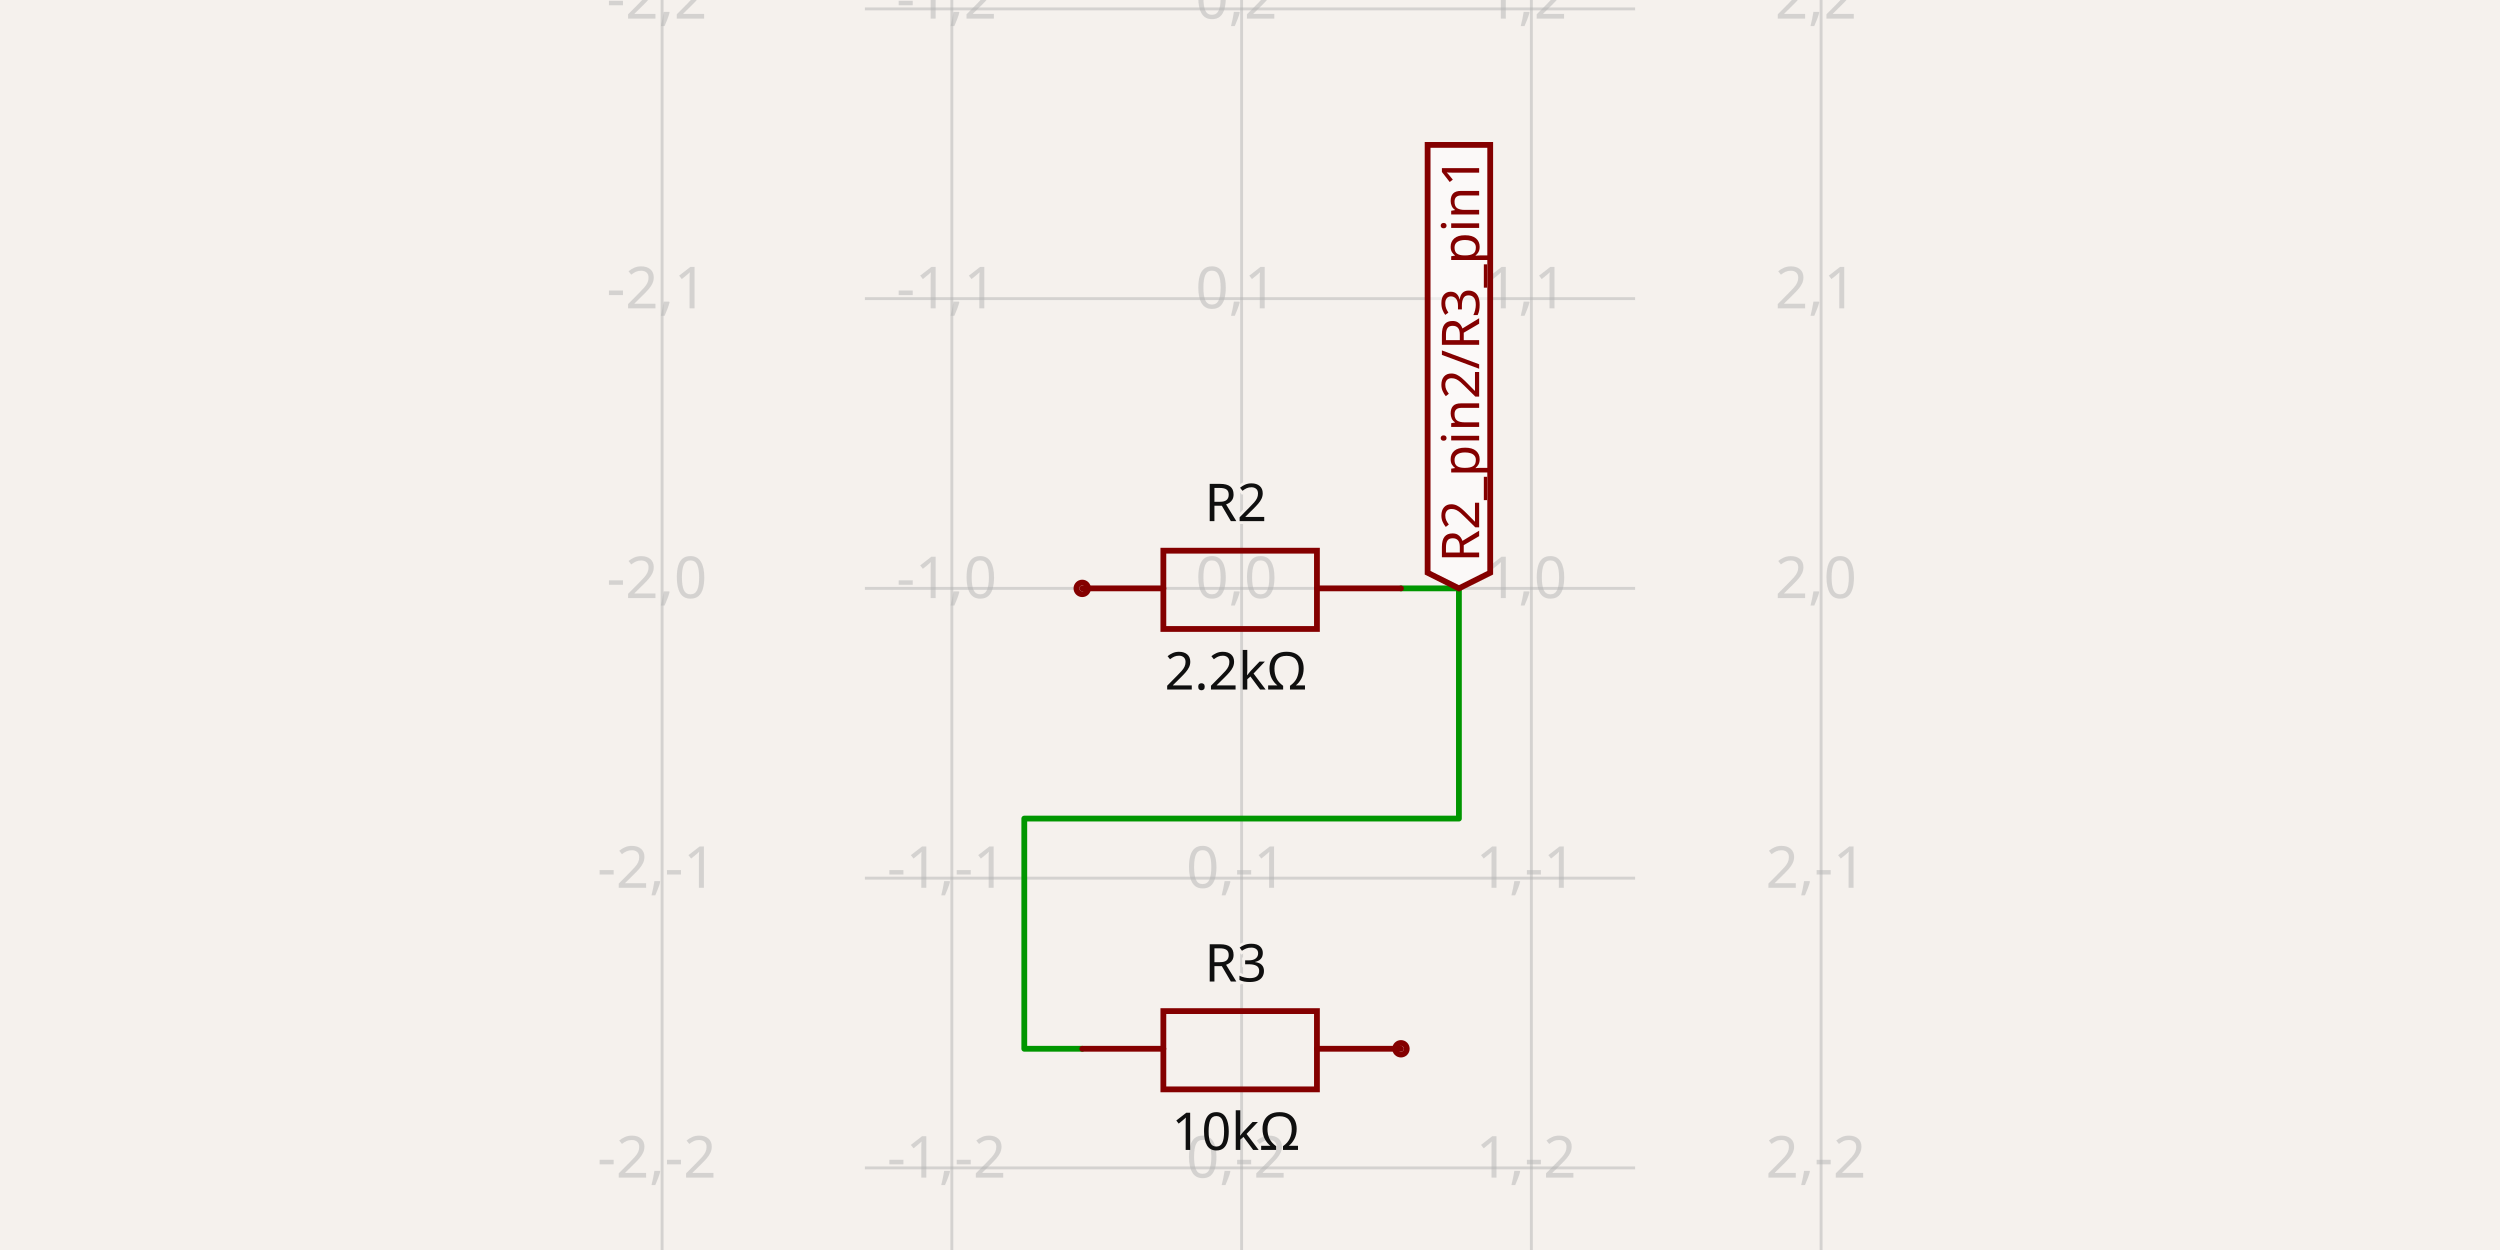
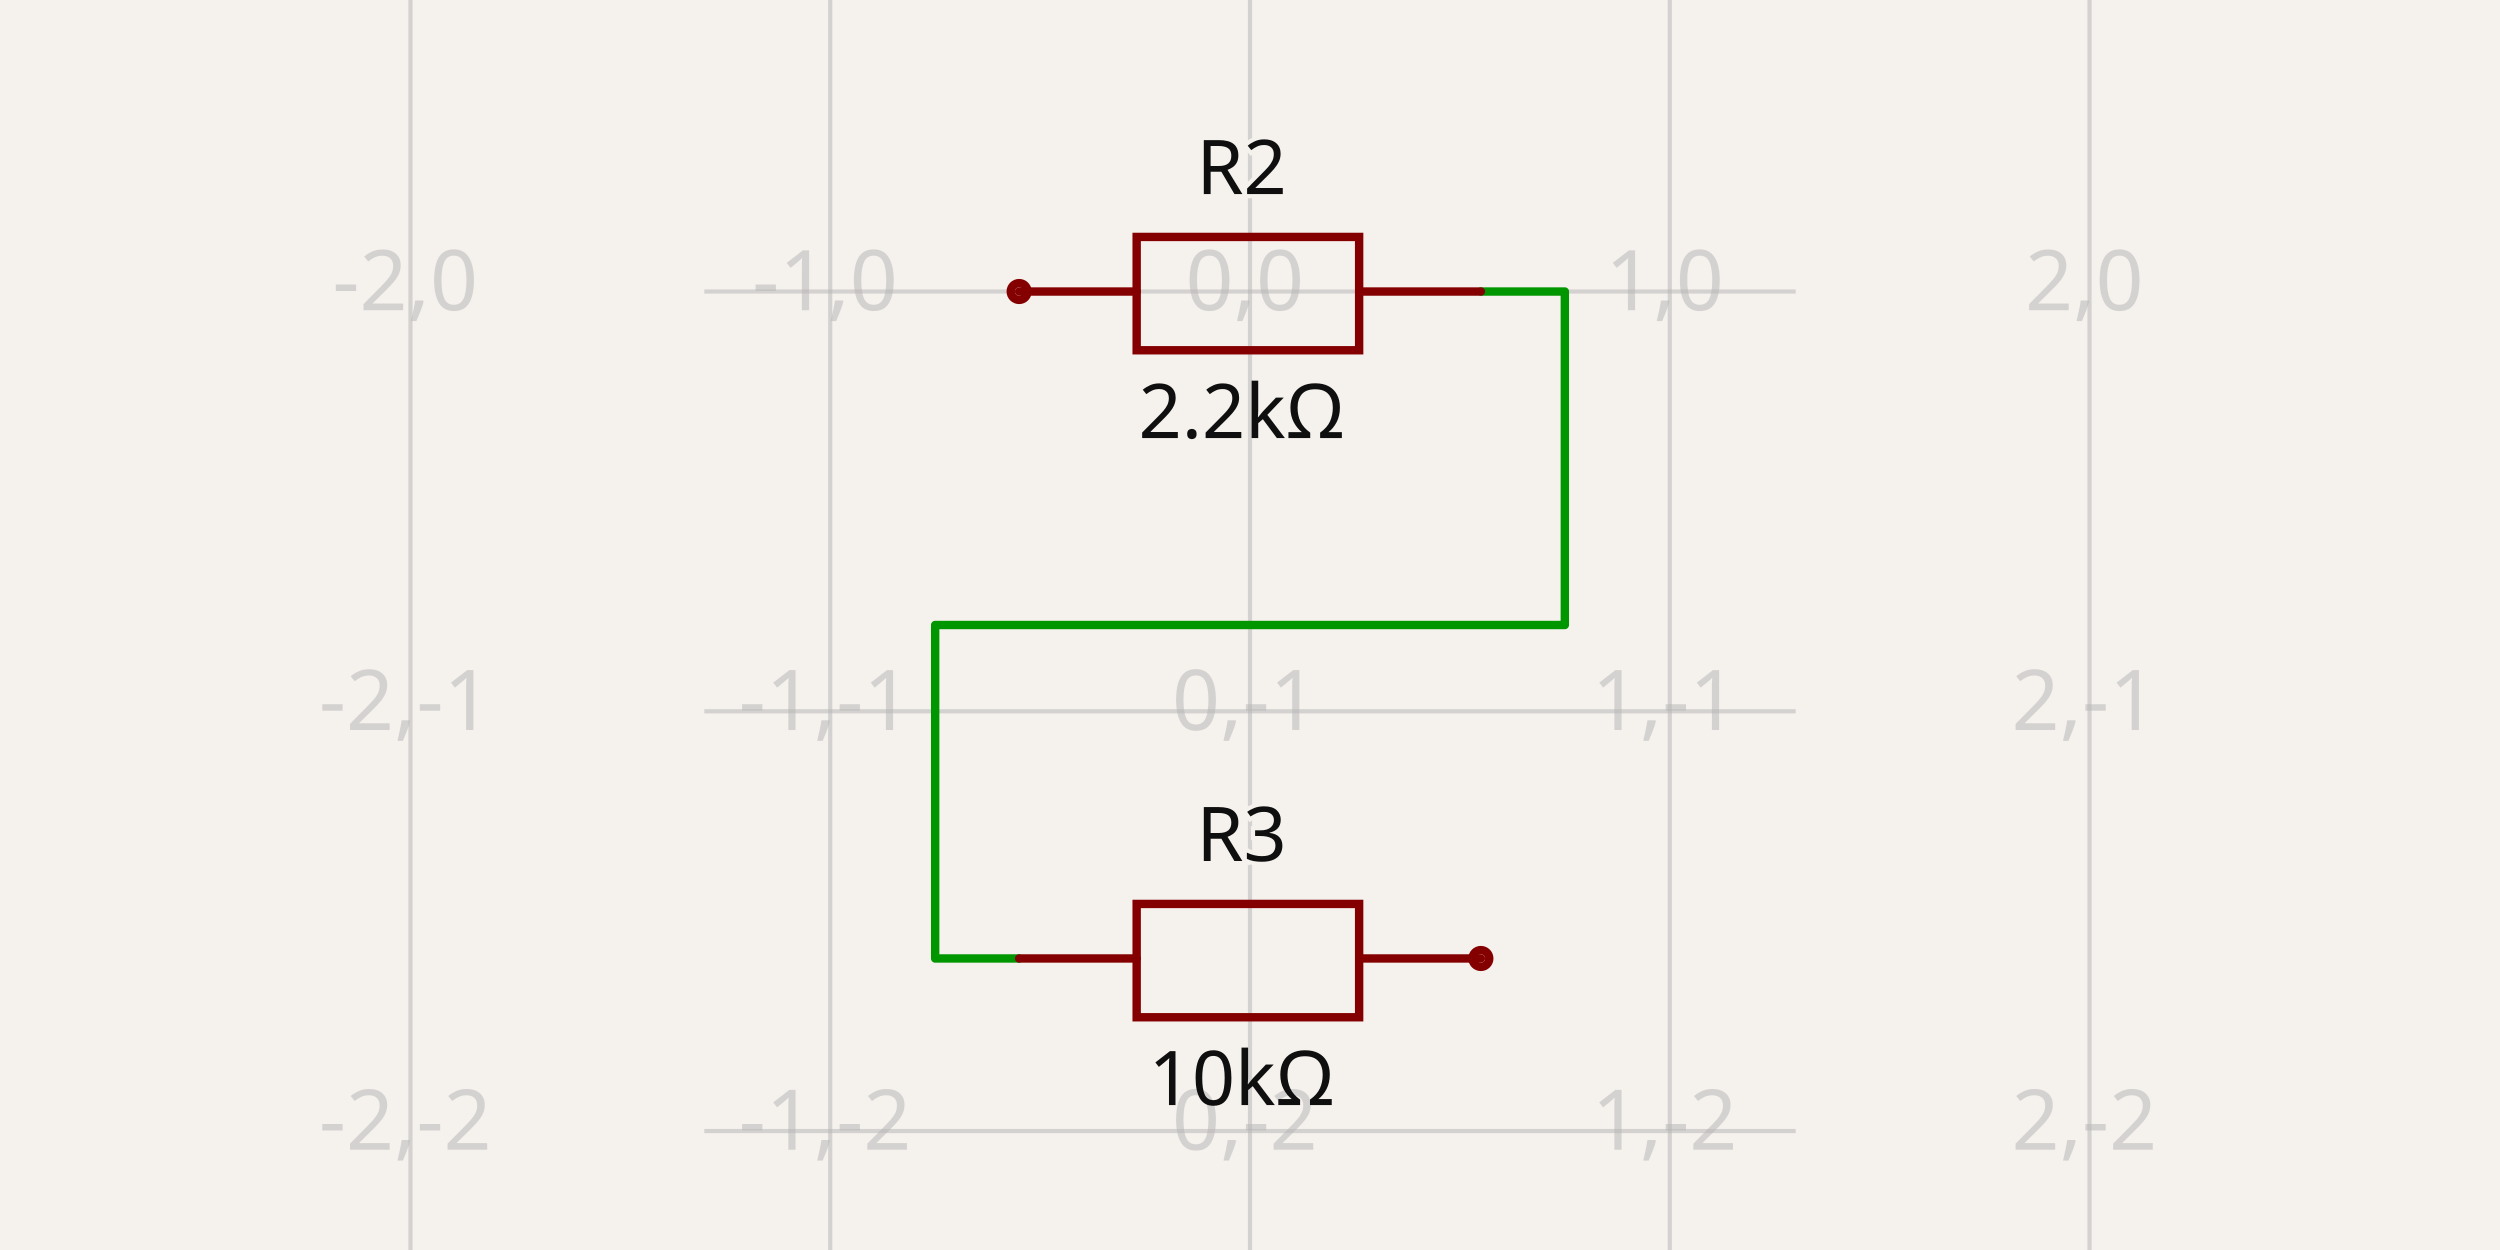
- <svg xmlns="http://www.w3.org/2000/svg" width="1200" height="600" style="background-color: rgb(245, 241, 237)" data-real-to-screen-transform="matrix(139.081003647,0,0,-139.081003647,595.9666508942,282.4271580725)" data-software-used-string="@tscircuit/core@0.0.1016">
+ <svg xmlns="http://www.w3.org/2000/svg" width="1200" height="600" style="background-color: rgb(245, 241, 237)" data-real-to-screen-transform="matrix(201.4895856414,0,0,-201.4895856414,600,139.9255207179)" data-software-used-string="@tscircuit/core@0.0.1230">
  <style>
              .boundary { fill: rgb(245, 241, 237); }
              .schematic-boundary { fill: none; stroke: #fff; }
              .component { fill: none; stroke: rgb(132, 0, 0); }
              .chip { fill: rgb(255, 255, 194); stroke: rgb(132, 0, 0); }
              .component-pin { fill: none; stroke: rgb(132, 0, 0); }
              /* Basic per-trace hover fallback */
              .trace:hover {
                filter: invert(1);
              }
              .trace:hover .trace-crossing-outline {
                opacity: 0;
              }
              .trace:hover .trace-junction {
                filter: invert(1);
              }
              /* Net-hover highlighting: when a trace or its overlays are hovered,
                 invert color for all traces (base + overlays) sharing the same
                 subcircuit connectivity key. Also hide crossing outline during hover. */
              svg:has(:is(g.trace[data-subcircuit-connectivity-map-key="undefined"], g.trace-overlays[data-subcircuit-connectivity-map-key="undefined"]):hover) :is(g.trace[data-subcircuit-connectivity-map-key="undefined"], g.trace-overlays[data-subcircuit-connectivity-map-key="undefined"]) { filter: invert(1); }
svg:has(:is(g.trace[data-subcircuit-connectivity-map-key="undefined"], g.trace-overlays[data-subcircuit-connectivity-map-key="undefined"]):hover) g.trace-overlays[data-subcircuit-connectivity-map-key="undefined"] .trace-crossing-outline { opacity: 0; }
              .text { font-family: sans-serif; fill: rgb(0, 150, 0); }
              .pin-number { fill: rgb(169, 0, 0); }
              .port-label { fill: rgb(0, 100, 100); }
              .component-name { fill: rgb(0, 100, 100); }
            </style>
  <rect class="boundary" x="0" y="0" width="1200" height="600" />
  <g class="grid">
-     <line x1="317.805" y1="600" x2="317.805" y2="-7.958078640513122e-12" stroke="rgb(181, 181, 181)" stroke-width="1.391" stroke-opacity="0.5" />
-     <line x1="456.886" y1="600" x2="456.886" y2="-7.958078640513122e-12" stroke="rgb(181, 181, 181)" stroke-width="1.391" stroke-opacity="0.5" />
-     <line x1="595.967" y1="600" x2="595.967" y2="-7.958078640513122e-12" stroke="rgb(181, 181, 181)" stroke-width="1.391" stroke-opacity="0.5" />
-     <line x1="735.048" y1="600" x2="735.048" y2="-7.958078640513122e-12" stroke="rgb(181, 181, 181)" stroke-width="1.391" stroke-opacity="0.5" />
-     <line x1="874.129" y1="600" x2="874.129" y2="-7.958078640513122e-12" stroke="rgb(181, 181, 181)" stroke-width="1.391" stroke-opacity="0.5" />
-     <line x1="415.161" y1="699.67" x2="784.839" y2="699.67" stroke="rgb(181, 181, 181)" stroke-width="1.391" stroke-opacity="0.5" />
-     <line x1="415.161" y1="560.589" x2="784.839" y2="560.589" stroke="rgb(181, 181, 181)" stroke-width="1.391" stroke-opacity="0.5" />
-     <line x1="415.161" y1="421.508" x2="784.839" y2="421.508" stroke="rgb(181, 181, 181)" stroke-width="1.391" stroke-opacity="0.5" />
-     <line x1="415.161" y1="282.427" x2="784.839" y2="282.427" stroke="rgb(181, 181, 181)" stroke-width="1.391" stroke-opacity="0.5" />
-     <line x1="415.161" y1="143.346" x2="784.839" y2="143.346" stroke="rgb(181, 181, 181)" stroke-width="1.391" stroke-opacity="0.5" />
-     <line x1="415.161" y1="4.265" x2="784.839" y2="4.265" stroke="rgb(181, 181, 181)" stroke-width="1.391" stroke-opacity="0.5" />
-     <line x1="415.161" y1="-134.816" x2="784.839" y2="-134.816" stroke="rgb(181, 181, 181)" stroke-width="1.391" stroke-opacity="0.5" />
-     <text x="315.305" y="694.67" fill="rgb(181, 181, 181)" font-size="27.816" fill-opacity="0.5" text-anchor="middle" dominant-baseline="middle" font-family="sans-serif">-2,-3</text>
-     <text x="315.305" y="555.589" fill="rgb(181, 181, 181)" font-size="27.816" fill-opacity="0.5" text-anchor="middle" dominant-baseline="middle" font-family="sans-serif">-2,-2</text>
-     <text x="315.305" y="416.508" fill="rgb(181, 181, 181)" font-size="27.816" fill-opacity="0.5" text-anchor="middle" dominant-baseline="middle" font-family="sans-serif">-2,-1</text>
-     <text x="315.305" y="277.427" fill="rgb(181, 181, 181)" font-size="27.816" fill-opacity="0.5" text-anchor="middle" dominant-baseline="middle" font-family="sans-serif">-2,0</text>
-     <text x="315.305" y="138.346" fill="rgb(181, 181, 181)" font-size="27.816" fill-opacity="0.5" text-anchor="middle" dominant-baseline="middle" font-family="sans-serif">-2,1</text>
-     <text x="315.305" y="-0.735" fill="rgb(181, 181, 181)" font-size="27.816" fill-opacity="0.5" text-anchor="middle" dominant-baseline="middle" font-family="sans-serif">-2,2</text>
-     <text x="315.305" y="-139.816" fill="rgb(181, 181, 181)" font-size="27.816" fill-opacity="0.5" text-anchor="middle" dominant-baseline="middle" font-family="sans-serif">-2,3</text>
-     <text x="454.386" y="694.67" fill="rgb(181, 181, 181)" font-size="27.816" fill-opacity="0.5" text-anchor="middle" dominant-baseline="middle" font-family="sans-serif">-1,-3</text>
-     <text x="454.386" y="555.589" fill="rgb(181, 181, 181)" font-size="27.816" fill-opacity="0.5" text-anchor="middle" dominant-baseline="middle" font-family="sans-serif">-1,-2</text>
-     <text x="454.386" y="416.508" fill="rgb(181, 181, 181)" font-size="27.816" fill-opacity="0.5" text-anchor="middle" dominant-baseline="middle" font-family="sans-serif">-1,-1</text>
-     <text x="454.386" y="277.427" fill="rgb(181, 181, 181)" font-size="27.816" fill-opacity="0.5" text-anchor="middle" dominant-baseline="middle" font-family="sans-serif">-1,0</text>
-     <text x="454.386" y="138.346" fill="rgb(181, 181, 181)" font-size="27.816" fill-opacity="0.5" text-anchor="middle" dominant-baseline="middle" font-family="sans-serif">-1,1</text>
-     <text x="454.386" y="-0.735" fill="rgb(181, 181, 181)" font-size="27.816" fill-opacity="0.5" text-anchor="middle" dominant-baseline="middle" font-family="sans-serif">-1,2</text>
-     <text x="454.386" y="-139.816" fill="rgb(181, 181, 181)" font-size="27.816" fill-opacity="0.5" text-anchor="middle" dominant-baseline="middle" font-family="sans-serif">-1,3</text>
-     <text x="593.467" y="694.67" fill="rgb(181, 181, 181)" font-size="27.816" fill-opacity="0.5" text-anchor="middle" dominant-baseline="middle" font-family="sans-serif">0,-3</text>
-     <text x="593.467" y="555.589" fill="rgb(181, 181, 181)" font-size="27.816" fill-opacity="0.5" text-anchor="middle" dominant-baseline="middle" font-family="sans-serif">0,-2</text>
-     <text x="593.467" y="416.508" fill="rgb(181, 181, 181)" font-size="27.816" fill-opacity="0.5" text-anchor="middle" dominant-baseline="middle" font-family="sans-serif">0,-1</text>
-     <text x="593.467" y="277.427" fill="rgb(181, 181, 181)" font-size="27.816" fill-opacity="0.5" text-anchor="middle" dominant-baseline="middle" font-family="sans-serif">0,0</text>
-     <text x="593.467" y="138.346" fill="rgb(181, 181, 181)" font-size="27.816" fill-opacity="0.5" text-anchor="middle" dominant-baseline="middle" font-family="sans-serif">0,1</text>
-     <text x="593.467" y="-0.735" fill="rgb(181, 181, 181)" font-size="27.816" fill-opacity="0.5" text-anchor="middle" dominant-baseline="middle" font-family="sans-serif">0,2</text>
-     <text x="593.467" y="-139.816" fill="rgb(181, 181, 181)" font-size="27.816" fill-opacity="0.5" text-anchor="middle" dominant-baseline="middle" font-family="sans-serif">0,3</text>
-     <text x="732.548" y="694.67" fill="rgb(181, 181, 181)" font-size="27.816" fill-opacity="0.5" text-anchor="middle" dominant-baseline="middle" font-family="sans-serif">1,-3</text>
-     <text x="732.548" y="555.589" fill="rgb(181, 181, 181)" font-size="27.816" fill-opacity="0.5" text-anchor="middle" dominant-baseline="middle" font-family="sans-serif">1,-2</text>
-     <text x="732.548" y="416.508" fill="rgb(181, 181, 181)" font-size="27.816" fill-opacity="0.5" text-anchor="middle" dominant-baseline="middle" font-family="sans-serif">1,-1</text>
-     <text x="732.548" y="277.427" fill="rgb(181, 181, 181)" font-size="27.816" fill-opacity="0.5" text-anchor="middle" dominant-baseline="middle" font-family="sans-serif">1,0</text>
-     <text x="732.548" y="138.346" fill="rgb(181, 181, 181)" font-size="27.816" fill-opacity="0.5" text-anchor="middle" dominant-baseline="middle" font-family="sans-serif">1,1</text>
-     <text x="732.548" y="-0.735" fill="rgb(181, 181, 181)" font-size="27.816" fill-opacity="0.5" text-anchor="middle" dominant-baseline="middle" font-family="sans-serif">1,2</text>
-     <text x="732.548" y="-139.816" fill="rgb(181, 181, 181)" font-size="27.816" fill-opacity="0.5" text-anchor="middle" dominant-baseline="middle" font-family="sans-serif">1,3</text>
-     <text x="871.629" y="694.67" fill="rgb(181, 181, 181)" font-size="27.816" fill-opacity="0.5" text-anchor="middle" dominant-baseline="middle" font-family="sans-serif">2,-3</text>
-     <text x="871.629" y="555.589" fill="rgb(181, 181, 181)" font-size="27.816" fill-opacity="0.5" text-anchor="middle" dominant-baseline="middle" font-family="sans-serif">2,-2</text>
-     <text x="871.629" y="416.508" fill="rgb(181, 181, 181)" font-size="27.816" fill-opacity="0.5" text-anchor="middle" dominant-baseline="middle" font-family="sans-serif">2,-1</text>
-     <text x="871.629" y="277.427" fill="rgb(181, 181, 181)" font-size="27.816" fill-opacity="0.5" text-anchor="middle" dominant-baseline="middle" font-family="sans-serif">2,0</text>
-     <text x="871.629" y="138.346" fill="rgb(181, 181, 181)" font-size="27.816" fill-opacity="0.5" text-anchor="middle" dominant-baseline="middle" font-family="sans-serif">2,1</text>
-     <text x="871.629" y="-0.735" fill="rgb(181, 181, 181)" font-size="27.816" fill-opacity="0.5" text-anchor="middle" dominant-baseline="middle" font-family="sans-serif">2,2</text>
-     <text x="871.629" y="-139.816" fill="rgb(181, 181, 181)" font-size="27.816" fill-opacity="0.5" text-anchor="middle" dominant-baseline="middle" font-family="sans-serif">2,3</text>
+     <line x1="197.021" y1="600" x2="197.021" y2="-5.3290705182007514e-11" stroke="rgb(181, 181, 181)" stroke-width="2.015" stroke-opacity="0.5" />
+     <line x1="398.51" y1="600" x2="398.51" y2="-5.3290705182007514e-11" stroke="rgb(181, 181, 181)" stroke-width="2.015" stroke-opacity="0.5" />
+     <line x1="600" y1="600" x2="600" y2="-5.3290705182007514e-11" stroke="rgb(181, 181, 181)" stroke-width="2.015" stroke-opacity="0.5" />
+     <line x1="801.49" y1="600" x2="801.49" y2="-5.3290705182007514e-11" stroke="rgb(181, 181, 181)" stroke-width="2.015" stroke-opacity="0.5" />
+     <line x1="1002.979" y1="600" x2="1002.979" y2="-5.3290705182007514e-11" stroke="rgb(181, 181, 181)" stroke-width="2.015" stroke-opacity="0.5" />
+     <line x1="338.064" y1="744.394" x2="861.936" y2="744.394" stroke="rgb(181, 181, 181)" stroke-width="2.015" stroke-opacity="0.5" />
+     <line x1="338.064" y1="542.905" x2="861.936" y2="542.905" stroke="rgb(181, 181, 181)" stroke-width="2.015" stroke-opacity="0.5" />
+     <line x1="338.064" y1="341.415" x2="861.936" y2="341.415" stroke="rgb(181, 181, 181)" stroke-width="2.015" stroke-opacity="0.5" />
+     <line x1="338.064" y1="139.926" x2="861.936" y2="139.926" stroke="rgb(181, 181, 181)" stroke-width="2.015" stroke-opacity="0.5" />
+     <line x1="338.064" y1="-61.564" x2="861.936" y2="-61.564" stroke="rgb(181, 181, 181)" stroke-width="2.015" stroke-opacity="0.5" />
+     <text x="194.521" y="739.394" fill="rgb(181, 181, 181)" font-size="40.298" fill-opacity="0.5" text-anchor="middle" dominant-baseline="middle" font-family="sans-serif">-2,-3</text>
+     <text x="194.521" y="537.905" fill="rgb(181, 181, 181)" font-size="40.298" fill-opacity="0.5" text-anchor="middle" dominant-baseline="middle" font-family="sans-serif">-2,-2</text>
+     <text x="194.521" y="336.415" fill="rgb(181, 181, 181)" font-size="40.298" fill-opacity="0.5" text-anchor="middle" dominant-baseline="middle" font-family="sans-serif">-2,-1</text>
+     <text x="194.521" y="134.926" fill="rgb(181, 181, 181)" font-size="40.298" fill-opacity="0.5" text-anchor="middle" dominant-baseline="middle" font-family="sans-serif">-2,0</text>
+     <text x="194.521" y="-66.564" fill="rgb(181, 181, 181)" font-size="40.298" fill-opacity="0.5" text-anchor="middle" dominant-baseline="middle" font-family="sans-serif">-2,1</text>
+     <text x="396.01" y="739.394" fill="rgb(181, 181, 181)" font-size="40.298" fill-opacity="0.5" text-anchor="middle" dominant-baseline="middle" font-family="sans-serif">-1,-3</text>
+     <text x="396.01" y="537.905" fill="rgb(181, 181, 181)" font-size="40.298" fill-opacity="0.5" text-anchor="middle" dominant-baseline="middle" font-family="sans-serif">-1,-2</text>
+     <text x="396.01" y="336.415" fill="rgb(181, 181, 181)" font-size="40.298" fill-opacity="0.5" text-anchor="middle" dominant-baseline="middle" font-family="sans-serif">-1,-1</text>
+     <text x="396.01" y="134.926" fill="rgb(181, 181, 181)" font-size="40.298" fill-opacity="0.5" text-anchor="middle" dominant-baseline="middle" font-family="sans-serif">-1,0</text>
+     <text x="396.01" y="-66.564" fill="rgb(181, 181, 181)" font-size="40.298" fill-opacity="0.5" text-anchor="middle" dominant-baseline="middle" font-family="sans-serif">-1,1</text>
+     <text x="597.5" y="739.394" fill="rgb(181, 181, 181)" font-size="40.298" fill-opacity="0.5" text-anchor="middle" dominant-baseline="middle" font-family="sans-serif">0,-3</text>
+     <text x="597.5" y="537.905" fill="rgb(181, 181, 181)" font-size="40.298" fill-opacity="0.5" text-anchor="middle" dominant-baseline="middle" font-family="sans-serif">0,-2</text>
+     <text x="597.5" y="336.415" fill="rgb(181, 181, 181)" font-size="40.298" fill-opacity="0.5" text-anchor="middle" dominant-baseline="middle" font-family="sans-serif">0,-1</text>
+     <text x="597.5" y="134.926" fill="rgb(181, 181, 181)" font-size="40.298" fill-opacity="0.5" text-anchor="middle" dominant-baseline="middle" font-family="sans-serif">0,0</text>
+     <text x="597.5" y="-66.564" fill="rgb(181, 181, 181)" font-size="40.298" fill-opacity="0.5" text-anchor="middle" dominant-baseline="middle" font-family="sans-serif">0,1</text>
+     <text x="798.99" y="739.394" fill="rgb(181, 181, 181)" font-size="40.298" fill-opacity="0.5" text-anchor="middle" dominant-baseline="middle" font-family="sans-serif">1,-3</text>
+     <text x="798.99" y="537.905" fill="rgb(181, 181, 181)" font-size="40.298" fill-opacity="0.5" text-anchor="middle" dominant-baseline="middle" font-family="sans-serif">1,-2</text>
+     <text x="798.99" y="336.415" fill="rgb(181, 181, 181)" font-size="40.298" fill-opacity="0.5" text-anchor="middle" dominant-baseline="middle" font-family="sans-serif">1,-1</text>
+     <text x="798.99" y="134.926" fill="rgb(181, 181, 181)" font-size="40.298" fill-opacity="0.5" text-anchor="middle" dominant-baseline="middle" font-family="sans-serif">1,0</text>
+     <text x="798.99" y="-66.564" fill="rgb(181, 181, 181)" font-size="40.298" fill-opacity="0.5" text-anchor="middle" dominant-baseline="middle" font-family="sans-serif">1,1</text>
+     <text x="1000.479" y="739.394" fill="rgb(181, 181, 181)" font-size="40.298" fill-opacity="0.5" text-anchor="middle" dominant-baseline="middle" font-family="sans-serif">2,-3</text>
+     <text x="1000.479" y="537.905" fill="rgb(181, 181, 181)" font-size="40.298" fill-opacity="0.5" text-anchor="middle" dominant-baseline="middle" font-family="sans-serif">2,-2</text>
+     <text x="1000.479" y="336.415" fill="rgb(181, 181, 181)" font-size="40.298" fill-opacity="0.5" text-anchor="middle" dominant-baseline="middle" font-family="sans-serif">2,-1</text>
+     <text x="1000.479" y="134.926" fill="rgb(181, 181, 181)" font-size="40.298" fill-opacity="0.5" text-anchor="middle" dominant-baseline="middle" font-family="sans-serif">2,0</text>
+     <text x="1000.479" y="-66.564" fill="rgb(181, 181, 181)" font-size="40.298" fill-opacity="0.5" text-anchor="middle" dominant-baseline="middle" font-family="sans-serif">2,1</text>
  </g>
  <g class="trace" data-layer="base" data-circuit-json-type="schematic_trace" data-schematic-trace-id="schematic_trace_0">
-     <path d="M 672.461 282.427 L 700.277 282.427 L 700.277 392.921 L 491.656 392.921 L 491.656 503.414 L 519.472 503.414" class="trace-invisible-hover-outline" stroke="rgb(0, 150, 0)" fill="none" stroke-width="22.253px" stroke-linecap="round" opacity="0" stroke-linejoin="round" />
-     <path d="M 672.461 282.427 L 700.277 282.427 L 700.277 392.921 L 491.656 392.921 L 491.656 503.414 L 519.472 503.414" stroke="rgb(0, 150, 0)" fill="none" stroke-width="2.782px" stroke-linecap="round" stroke-linejoin="round" />
+     <path d="M 710.819 139.926 L 751.117 139.926 L 751.117 300 L 448.883 300 L 448.883 460.074 L 489.181 460.074" class="trace-invisible-hover-outline" stroke="rgb(0, 150, 0)" fill="none" stroke-width="32.238px" stroke-linecap="round" opacity="0" stroke-linejoin="round" />
+     <path d="M 710.819 139.926 L 751.117 139.926 L 751.117 300 L 448.883 300 L 448.883 460.074 L 489.181 460.074" stroke="rgb(0, 150, 0)" fill="none" stroke-width="4.03px" stroke-linecap="round" stroke-linejoin="round" />
  </g>
  <g class="trace-overlays" data-layer="overlay" data-circuit-json-type="schematic_trace" data-schematic-trace-id="schematic_trace_0" />
  <g data-circuit-json-type="schematic_component" data-schematic-component-id="schematic_component_0">
-     <rect class="component-overlay" x="519.472" y="264.347" width="152.989" height="37.552" fill="transparent" />
-     <path d="M 519.472 282.427 L 558.415 282.427" stroke="rgb(132, 0, 0)" fill="none" stroke-width="2.782px" stroke-linecap="round" />
-     <path d="M 632.128 282.427 L 672.461 282.427" stroke="rgb(132, 0, 0)" fill="none" stroke-width="2.782px" stroke-linecap="round" />
-     <path d="M 595.967 264.347 L 632.128 264.347 L 632.128 301.898 L 558.415 301.898 L 558.415 264.347 L 595.967 264.347" stroke="rgb(132, 0, 0)" fill="none" stroke-width="2.782px" stroke-linecap="round" />
-     <text x="593.185" y="257.468" stroke="rgb(245, 241, 237)" stroke-width="2.782px" paint-order="stroke" fill="rgb(15, 15, 15)" font-family="sans-serif" text-anchor="middle" dominant-baseline="ideographic" font-size="25.035px">R2</text>
-     <text x="593.185" y="311.558" fill="rgb(15, 15, 15)" font-family="sans-serif" text-anchor="middle" dominant-baseline="hanging" font-size="25.035px">2.2kΩ</text>
-     <circle cx="519.472" cy="282.427" r="2.782px" stroke-width="2.782px" fill="none" stroke="rgb(132, 0, 0)" />
+     <rect class="component-overlay" x="489.181" y="113.732" width="221.639" height="54.402" fill="transparent" />
+     <path d="M 489.181 139.926 L 545.598 139.926" stroke="rgb(132, 0, 0)" fill="none" stroke-width="4.03px" stroke-linecap="round" />
+     <path d="M 652.387 139.926 L 710.819 139.926" stroke="rgb(132, 0, 0)" fill="none" stroke-width="4.03px" stroke-linecap="round" />
+     <path d="M 600 113.732 L 652.387 113.732 L 652.387 168.134 L 545.598 168.134 L 545.598 113.732 L 600 113.732" stroke="rgb(132, 0, 0)" fill="none" stroke-width="4.03px" stroke-linecap="round" />
+     <text x="595.97" y="103.767" stroke="rgb(245, 241, 237)" stroke-width="4.03px" paint-order="stroke" fill="rgb(15, 15, 15)" font-family="sans-serif" text-anchor="middle" dominant-baseline="ideographic" font-size="36.268px">R2</text>
+     <text x="595.97" y="182.129" fill="rgb(15, 15, 15)" font-family="sans-serif" text-anchor="middle" dominant-baseline="hanging" font-size="36.268px">2.2kΩ</text>
+     <circle cx="489.181" cy="139.926" r="4.03px" stroke-width="4.03px" fill="none" stroke="rgb(132, 0, 0)" />
  </g>
  <g data-circuit-json-type="schematic_component" data-schematic-component-id="schematic_component_1">
-     <rect class="component-overlay" x="519.472" y="485.334" width="152.989" height="37.552" fill="transparent" />
-     <path d="M 519.472 503.414 L 558.415 503.414" stroke="rgb(132, 0, 0)" fill="none" stroke-width="2.782px" stroke-linecap="round" />
-     <path d="M 632.128 503.414 L 672.461 503.414" stroke="rgb(132, 0, 0)" fill="none" stroke-width="2.782px" stroke-linecap="round" />
-     <path d="M 595.967 485.334 L 632.128 485.334 L 632.128 522.886 L 558.415 522.886 L 558.415 485.334 L 595.967 485.334" stroke="rgb(132, 0, 0)" fill="none" stroke-width="2.782px" stroke-linecap="round" />
-     <text x="593.185" y="478.456" stroke="rgb(245, 241, 237)" stroke-width="2.782px" paint-order="stroke" fill="rgb(15, 15, 15)" font-family="sans-serif" text-anchor="middle" dominant-baseline="ideographic" font-size="25.035px">R3</text>
-     <text x="593.185" y="532.546" fill="rgb(15, 15, 15)" font-family="sans-serif" text-anchor="middle" dominant-baseline="hanging" font-size="25.035px">10kΩ</text>
-     <circle cx="672.461" cy="503.414" r="2.782px" stroke-width="2.782px" fill="none" stroke="rgb(132, 0, 0)" />
+     <rect class="component-overlay" x="489.181" y="433.881" width="221.639" height="54.402" fill="transparent" />
+     <path d="M 489.181 460.074 L 545.598 460.074" stroke="rgb(132, 0, 0)" fill="none" stroke-width="4.03px" stroke-linecap="round" />
+     <path d="M 652.387 460.074 L 710.819 460.074" stroke="rgb(132, 0, 0)" fill="none" stroke-width="4.03px" stroke-linecap="round" />
+     <path d="M 600 433.881 L 652.387 433.881 L 652.387 488.283 L 545.598 488.283 L 545.598 433.881 L 600 433.881" stroke="rgb(132, 0, 0)" fill="none" stroke-width="4.03px" stroke-linecap="round" />
+     <text x="595.97" y="423.916" stroke="rgb(245, 241, 237)" stroke-width="4.03px" paint-order="stroke" fill="rgb(15, 15, 15)" font-family="sans-serif" text-anchor="middle" dominant-baseline="ideographic" font-size="36.268px">R3</text>
+     <text x="595.97" y="502.278" fill="rgb(15, 15, 15)" font-family="sans-serif" text-anchor="middle" dominant-baseline="hanging" font-size="36.268px">10kΩ</text>
+     <circle cx="710.819" cy="460.074" r="4.03px" stroke-width="4.03px" fill="none" stroke="rgb(132, 0, 0)" />
  </g>
  <g class="schematic-port-hover" data-schematic-port-id="source_port_0">
-     <circle cx="519.472" cy="282.427" r="5.563" fill="red" opacity="0" />
+     <circle cx="489.181" cy="139.926" r="8.06" fill="red" opacity="0" />
  </g>
  <g class="schematic-port-hover" data-schematic-port-id="source_port_1">
-     <circle cx="672.461" cy="282.427" r="5.563" fill="red" opacity="0" />
+     <circle cx="710.819" cy="139.926" r="8.06" fill="red" opacity="0" />
  </g>
  <g class="schematic-port-hover" data-schematic-port-id="source_port_2">
-     <circle cx="519.472" cy="503.414" r="5.563" fill="red" opacity="0" />
+     <circle cx="489.181" cy="460.074" r="8.06" fill="red" opacity="0" />
  </g>
  <g class="schematic-port-hover" data-schematic-port-id="source_port_3">
-     <circle cx="672.461" cy="503.414" r="5.563" fill="red" opacity="0" />
+     <circle cx="710.819" cy="460.074" r="8.06" fill="red" opacity="0" />
  </g>
-   <path class="net-label" d="     M 700.277,282.427     L 685.257,274.917     L 685.257,69.541     L 715.298,69.541     L 715.298,274.917     Z   " fill="rgba(255, 255, 255, 0.6)" stroke="rgb(132, 0, 0)" stroke-width="2.782px" />
-   <text class="net-label-text" x="700.277" y="269.91" fill="rgb(132, 0, 0)" text-anchor="start" dominant-baseline="central" font-family="sans-serif" font-variant-numeric="tabular-nums" font-size="25.035px" transform="rotate(-90 700.2774 269.9099)">R2_pin2/R3_pin1</text>
</svg>
